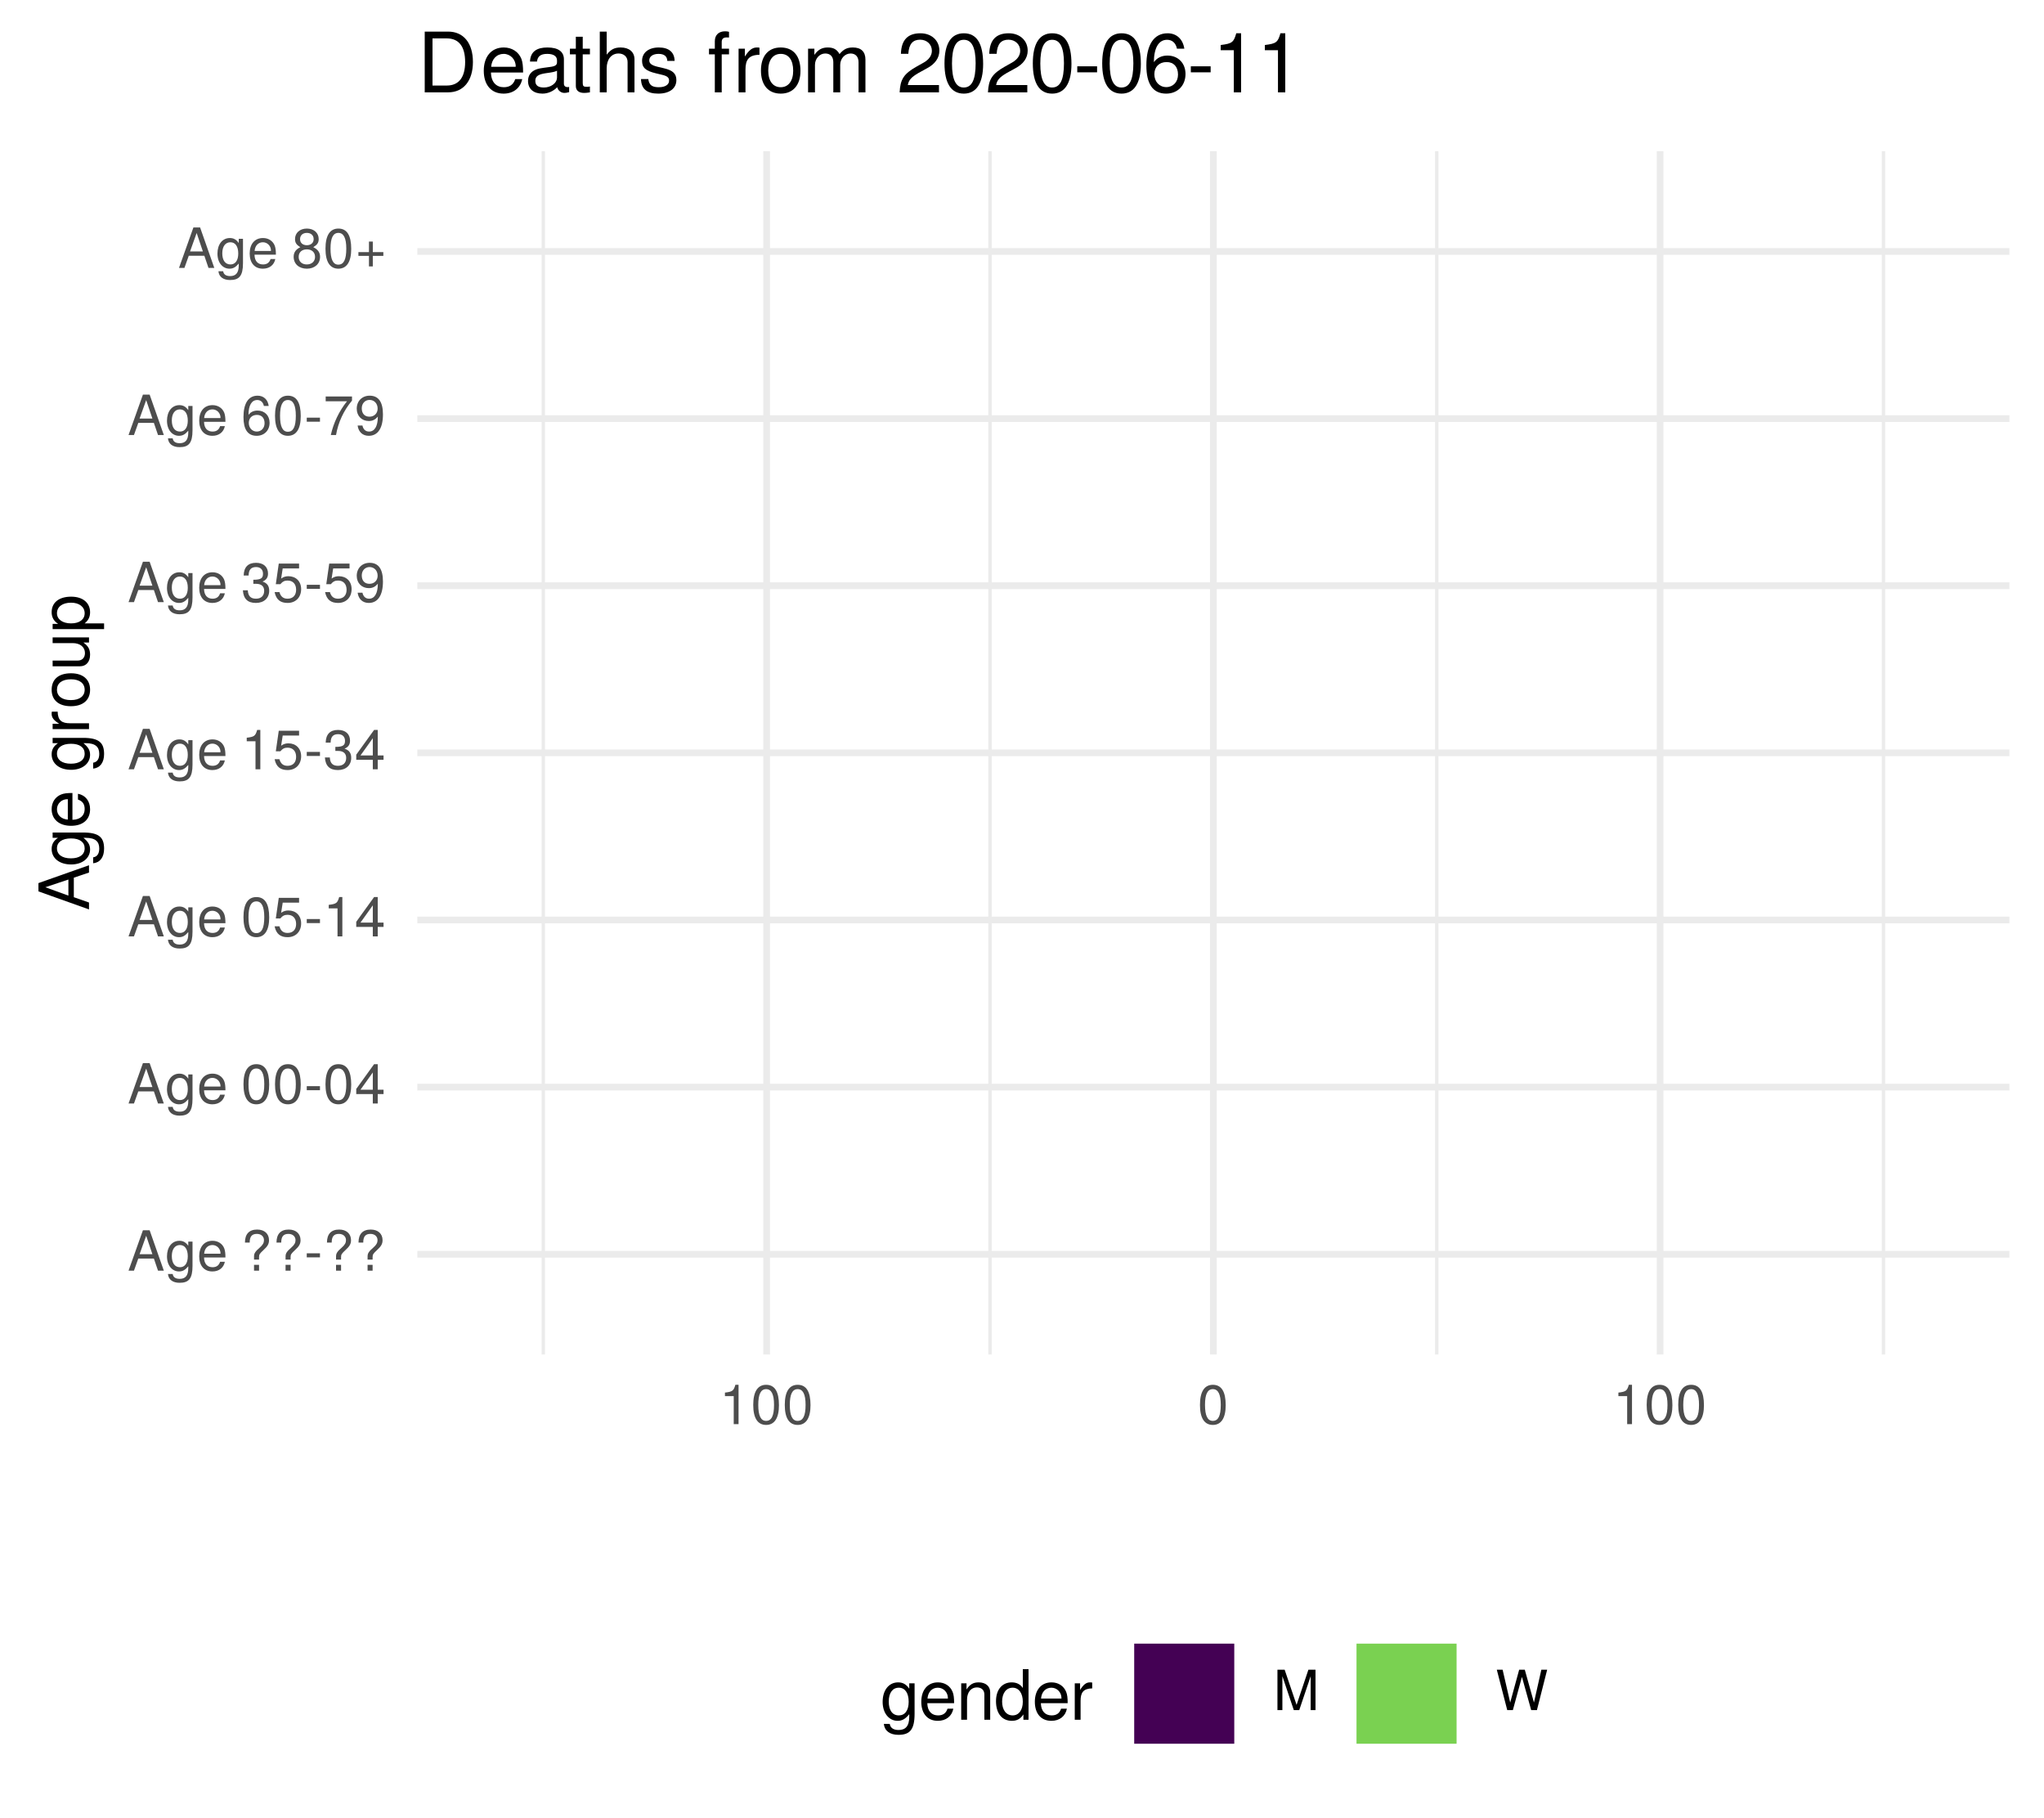
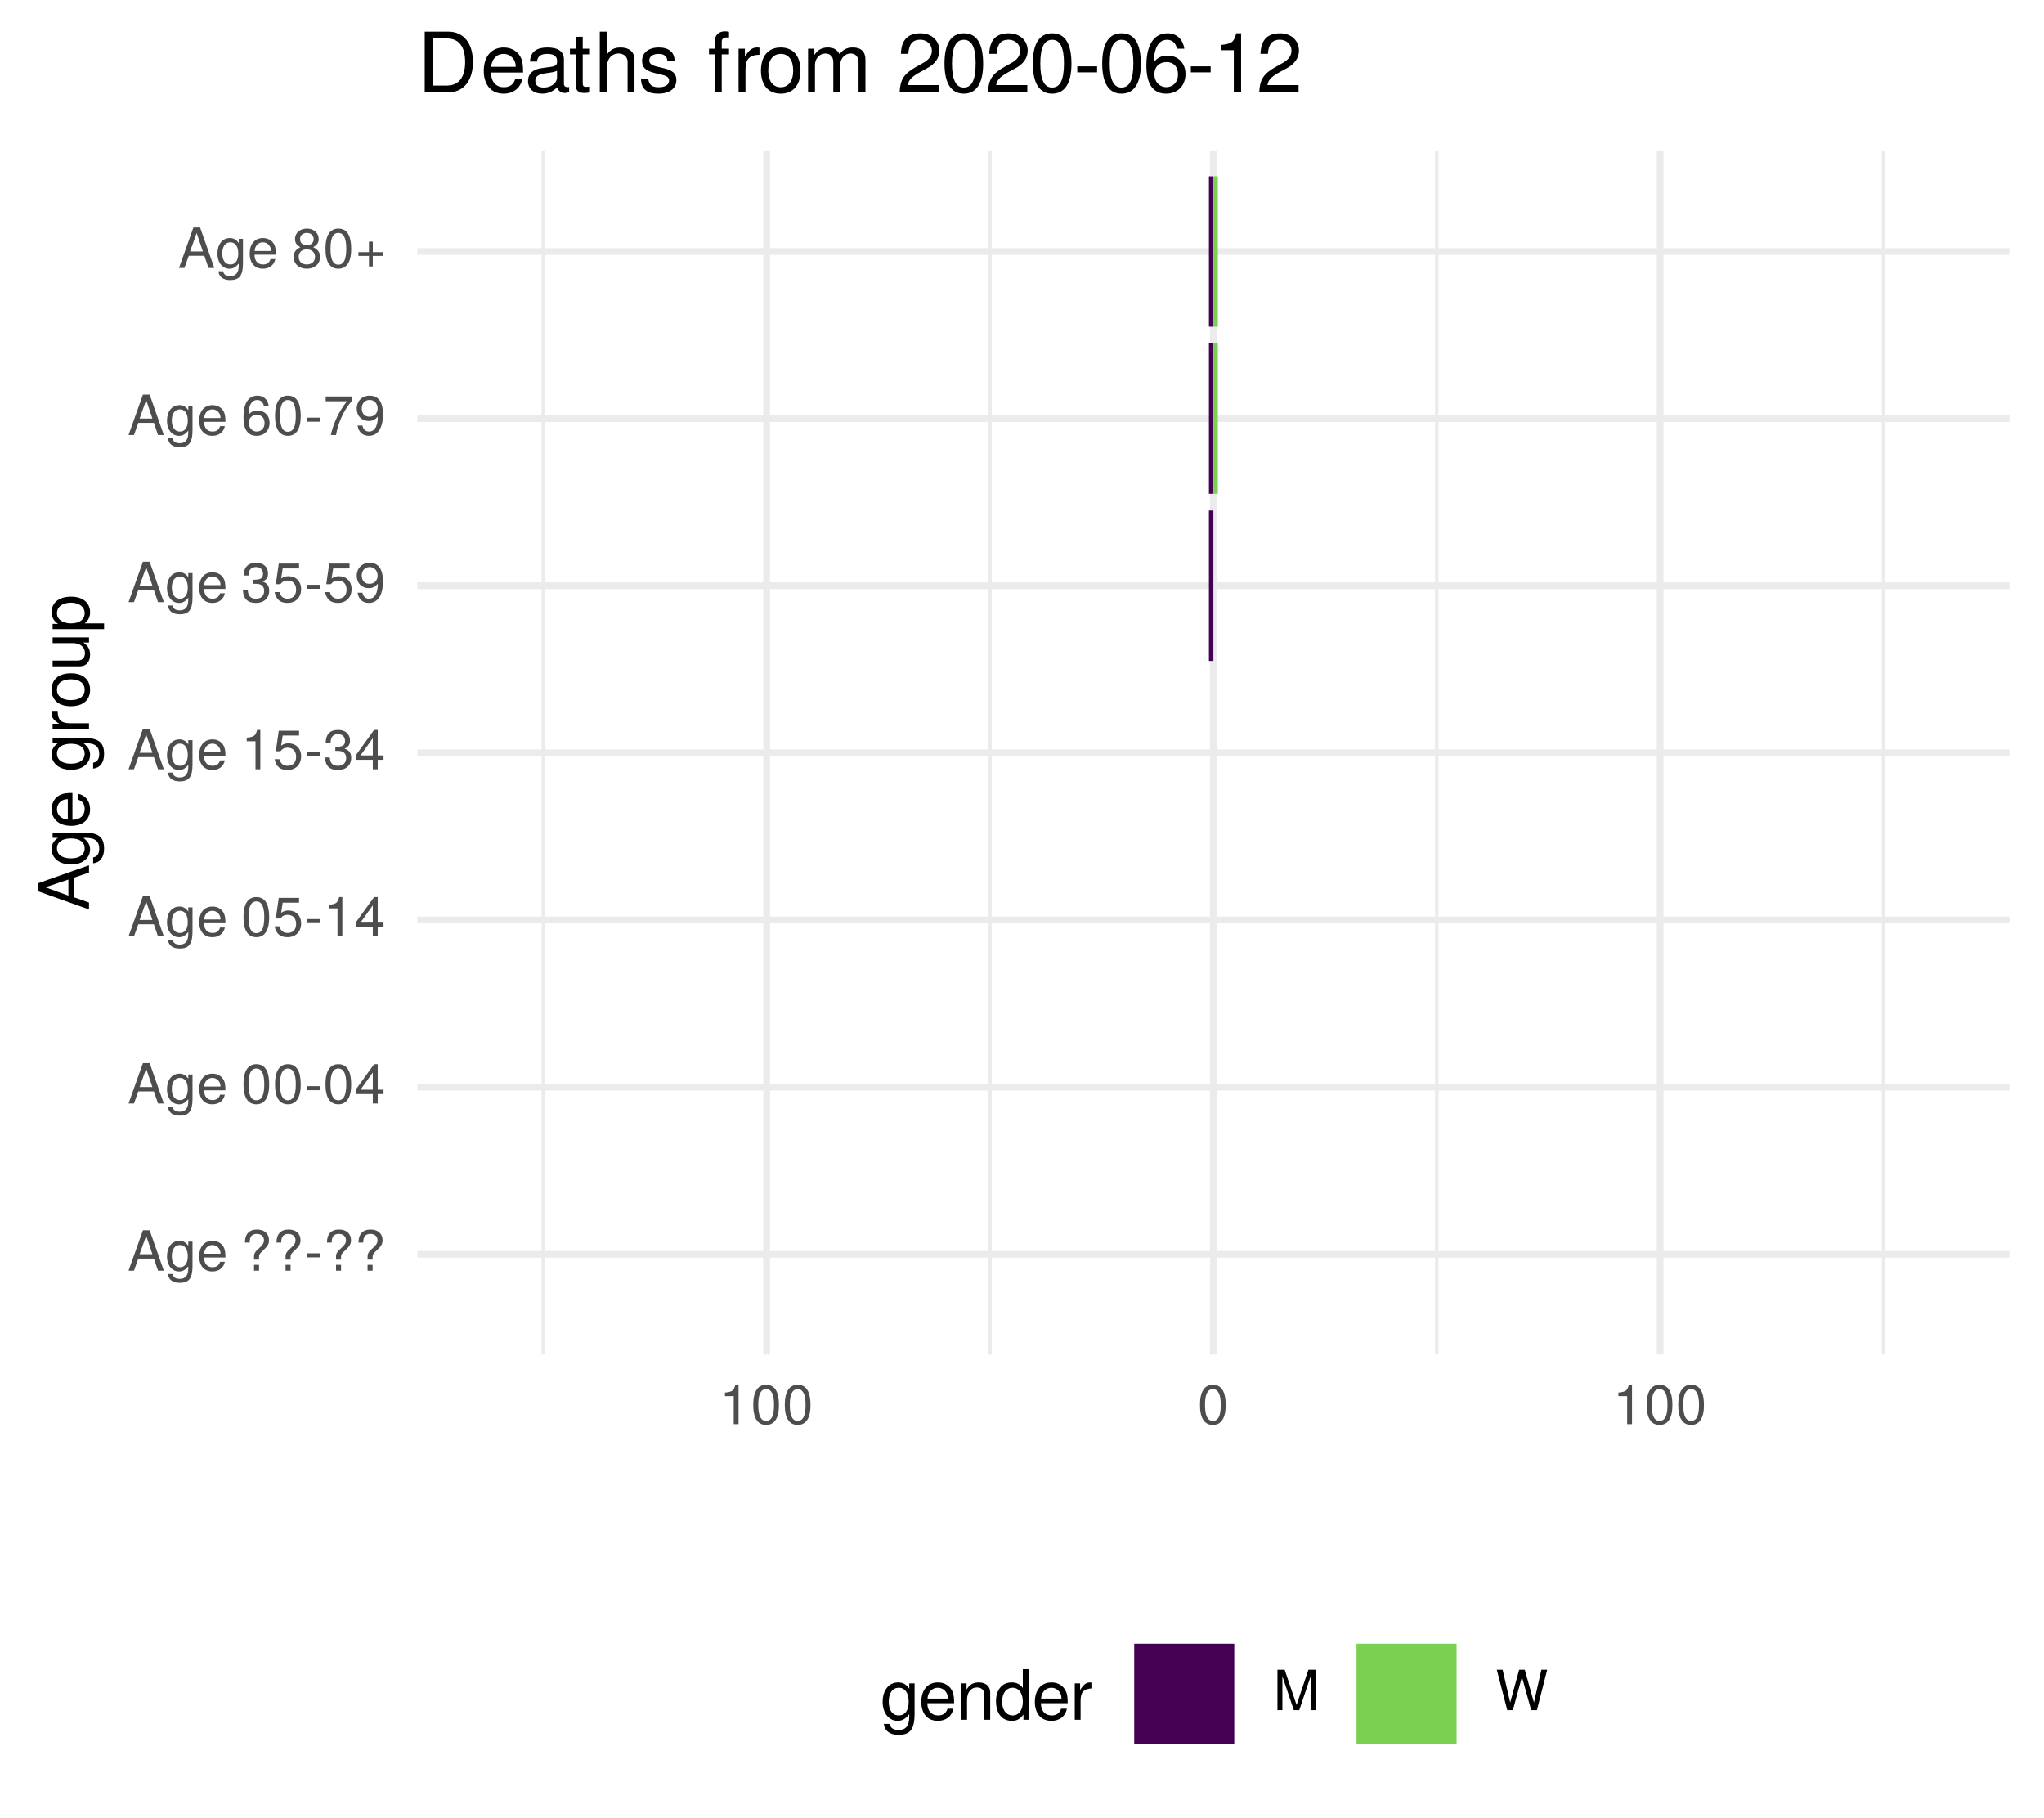
<svg xmlns="http://www.w3.org/2000/svg" xmlns:xlink="http://www.w3.org/1999/xlink" width="324pt" height="288pt" viewBox="0 0 324 288" version="1.1">
  <defs>
    <g>
      <symbol overflow="visible" id="glyph0-0">
        <path style="stroke:none;" d="" />
      </symbol>
      <symbol overflow="visible" id="glyph0-1">
        <path style="stroke:none;" d="M 5.75 0 L 3.5 -6.406 L 2.438 -6.406 L 0.156 0 L 1.016 0 L 1.703 -1.922 L 4.172 -1.922 L 4.828 0 Z M 3.938 -2.609 L 1.906 -2.609 L 2.953 -5.531 Z M 3.938 -2.609 " />
      </symbol>
      <symbol overflow="visible" id="glyph0-2">
        <path style="stroke:none;" d="M 4.297 -0.75 L 4.297 -4.609 L 3.625 -4.609 L 3.625 -3.938 C 3.25 -4.484 2.812 -4.734 2.219 -4.734 C 1.047 -4.734 0.25 -3.75 0.25 -2.266 C 0.25 -0.812 1.078 0.125 2.156 0.125 C 2.734 0.125 3.141 -0.109 3.625 -0.688 L 3.625 -0.391 C 3.625 0.828 3.125 1.297 2.266 1.297 C 1.688 1.297 1.234 1.094 1.156 0.531 L 0.406 0.531 C 0.484 1.406 1.156 1.922 2.25 1.922 C 3.688 1.922 4.297 1.281 4.297 -0.75 Z M 3.547 -2.281 C 3.547 -1.172 3.078 -0.547 2.312 -0.547 C 1.5 -0.547 1.016 -1.188 1.016 -2.312 C 1.016 -3.406 1.516 -4.062 2.297 -4.062 C 3.094 -4.062 3.547 -3.391 3.547 -2.281 Z M 3.547 -2.281 " />
      </symbol>
      <symbol overflow="visible" id="glyph0-3">
        <path style="stroke:none;" d="M 4.516 -2.094 C 4.516 -2.766 4.453 -3.188 4.328 -3.531 C 4.031 -4.281 3.328 -4.734 2.469 -4.734 C 1.172 -4.734 0.359 -3.797 0.359 -2.281 C 0.359 -0.766 1.156 0.125 2.453 0.125 C 3.5 0.125 4.234 -0.469 4.422 -1.406 L 3.672 -1.406 C 3.469 -0.797 3.062 -0.547 2.469 -0.547 C 1.703 -0.547 1.141 -1.031 1.125 -2.094 Z M 3.734 -2.75 C 3.734 -2.75 3.734 -2.703 3.719 -2.688 L 1.141 -2.688 C 1.203 -3.516 1.719 -4.062 2.453 -4.062 C 3.172 -4.062 3.734 -3.469 3.734 -2.75 Z M 3.734 -2.75 " />
      </symbol>
      <symbol overflow="visible" id="glyph0-4">
        <path style="stroke:none;" d="" />
      </symbol>
      <symbol overflow="visible" id="glyph0-5">
        <path style="stroke:none;" d="M 4.422 -4.828 C 4.422 -5.859 3.688 -6.516 2.547 -6.516 C 1.281 -6.516 0.609 -5.812 0.609 -4.453 L 1.359 -4.453 C 1.359 -5.422 1.719 -5.828 2.5 -5.828 C 3.172 -5.828 3.625 -5.422 3.625 -4.828 C 3.625 -4.422 3.438 -4.078 2.969 -3.672 C 2.453 -3.203 2.453 -3.203 2.297 -3 C 2.109 -2.75 2.047 -2.547 2.047 -2.234 L 2.047 -1.75 L 2.844 -1.75 L 2.844 -2.156 C 2.844 -2.547 2.938 -2.703 3.531 -3.25 C 4.203 -3.859 4.422 -4.25 4.422 -4.828 Z M 2.844 0 L 2.844 -0.922 L 2.047 -0.922 L 2.047 0 Z M 2.844 0 " />
      </symbol>
      <symbol overflow="visible" id="glyph0-6">
        <path style="stroke:none;" d="M 2.5 -2.109 L 2.5 -2.75 L 0.406 -2.75 L 0.406 -2.109 Z M 2.5 -2.109 " />
      </symbol>
      <symbol overflow="visible" id="glyph0-7">
        <path style="stroke:none;" d="M 4.453 -3 C 4.453 -5.156 3.781 -6.234 2.422 -6.234 C 1.078 -6.234 0.375 -5.141 0.375 -3.047 C 0.375 -0.953 1.078 0.125 2.422 0.125 C 3.734 0.125 4.453 -0.953 4.453 -3 Z M 3.672 -3.062 C 3.672 -1.297 3.266 -0.516 2.406 -0.516 C 1.578 -0.516 1.172 -1.344 1.172 -3.047 C 1.172 -4.75 1.578 -5.547 2.422 -5.547 C 3.25 -5.547 3.672 -4.734 3.672 -3.062 Z M 3.672 -3.062 " />
      </symbol>
      <symbol overflow="visible" id="glyph0-8">
        <path style="stroke:none;" d="M 4.578 -1.5 L 4.578 -2.188 L 3.656 -2.188 L 3.656 -6.234 L 3.078 -6.234 L 0.25 -2.312 L 0.25 -1.5 L 2.875 -1.5 L 2.875 0 L 3.656 0 L 3.656 -1.5 Z M 2.875 -2.188 L 0.922 -2.188 L 2.875 -4.922 Z M 2.875 -2.188 " />
      </symbol>
      <symbol overflow="visible" id="glyph0-9">
        <path style="stroke:none;" d="M 4.516 -2.062 C 4.516 -3.297 3.688 -4.109 2.5 -4.109 C 2.062 -4.109 1.703 -4 1.344 -3.734 L 1.594 -5.344 L 4.188 -5.344 L 4.188 -6.109 L 0.969 -6.109 L 0.5 -2.844 L 1.219 -2.844 C 1.578 -3.266 1.875 -3.422 2.359 -3.422 C 3.188 -3.422 3.719 -2.891 3.719 -1.969 C 3.719 -1.062 3.203 -0.547 2.359 -0.547 C 1.688 -0.547 1.266 -0.891 1.078 -1.594 L 0.312 -1.594 C 0.562 -0.359 1.266 0.125 2.375 0.125 C 3.641 0.125 4.516 -0.75 4.516 -2.062 Z M 4.516 -2.062 " />
      </symbol>
      <symbol overflow="visible" id="glyph0-10">
        <path style="stroke:none;" d="M 3.047 0 L 3.047 -6.234 L 2.547 -6.234 C 2.266 -5.281 2.094 -5.141 0.891 -5 L 0.891 -4.438 L 2.281 -4.438 L 2.281 0 Z M 3.047 0 " />
      </symbol>
      <symbol overflow="visible" id="glyph0-11">
        <path style="stroke:none;" d="M 4.453 -1.812 C 4.453 -2.562 4.141 -3.016 3.391 -3.266 C 3.969 -3.5 4.266 -3.891 4.266 -4.516 C 4.266 -5.594 3.547 -6.234 2.359 -6.234 C 1.109 -6.234 0.438 -5.547 0.406 -4.219 L 1.188 -4.219 C 1.203 -5.141 1.578 -5.562 2.375 -5.562 C 3.062 -5.562 3.469 -5.156 3.469 -4.5 C 3.469 -3.828 3.188 -3.547 1.938 -3.547 L 1.938 -2.906 L 2.359 -2.906 C 3.219 -2.906 3.656 -2.5 3.656 -1.797 C 3.656 -1.016 3.172 -0.547 2.359 -0.547 C 1.516 -0.547 1.109 -0.969 1.062 -1.875 L 0.281 -1.875 C 0.375 -0.5 1.062 0.125 2.344 0.125 C 3.625 0.125 4.453 -0.641 4.453 -1.812 Z M 4.453 -1.812 " />
      </symbol>
      <symbol overflow="visible" id="glyph0-12">
        <path style="stroke:none;" d="M 4.484 -3.266 C 4.484 -5.219 3.797 -6.234 2.375 -6.234 C 1.188 -6.234 0.328 -5.391 0.328 -4.172 C 0.328 -3.016 1.125 -2.219 2.25 -2.219 C 2.844 -2.219 3.266 -2.438 3.672 -2.922 C 3.672 -1.406 3.172 -0.547 2.281 -0.547 C 1.734 -0.547 1.359 -0.891 1.234 -1.5 L 0.469 -1.5 C 0.609 -0.469 1.281 0.125 2.234 0.125 C 3.688 0.125 4.484 -1.109 4.484 -3.266 Z M 3.641 -4.188 C 3.641 -3.422 3.094 -2.906 2.344 -2.906 C 1.594 -2.906 1.125 -3.391 1.125 -4.234 C 1.125 -5.016 1.656 -5.562 2.359 -5.562 C 3.094 -5.562 3.641 -5 3.641 -4.188 Z M 3.641 -4.188 " />
      </symbol>
      <symbol overflow="visible" id="glyph0-13">
        <path style="stroke:none;" d="M 4.516 -1.938 C 4.516 -3.094 3.719 -3.875 2.609 -3.875 C 1.984 -3.875 1.5 -3.641 1.172 -3.188 C 1.172 -4.703 1.672 -5.547 2.562 -5.547 C 3.109 -5.547 3.484 -5.203 3.609 -4.609 L 4.375 -4.609 C 4.234 -5.625 3.562 -6.234 2.609 -6.234 C 1.156 -6.234 0.375 -5.016 0.375 -2.844 C 0.375 -0.891 1.047 0.125 2.469 0.125 C 3.656 0.125 4.516 -0.719 4.516 -1.938 Z M 3.719 -1.875 C 3.719 -1.094 3.188 -0.547 2.484 -0.547 C 1.766 -0.547 1.219 -1.125 1.219 -1.922 C 1.219 -2.688 1.734 -3.188 2.5 -3.188 C 3.25 -3.188 3.719 -2.703 3.719 -1.875 Z M 3.719 -1.875 " />
      </symbol>
      <symbol overflow="visible" id="glyph0-14">
        <path style="stroke:none;" d="M 4.578 -5.453 L 4.578 -6.109 L 0.406 -6.109 L 0.406 -5.344 L 3.781 -5.344 C 2.531 -3.781 1.656 -1.953 1.219 0 L 2.047 0 C 2.391 -2.016 3.266 -3.891 4.578 -5.453 Z M 4.578 -5.453 " />
      </symbol>
      <symbol overflow="visible" id="glyph0-15">
        <path style="stroke:none;" d="M 4.516 -1.766 C 4.516 -2.453 4.156 -2.938 3.438 -3.281 C 4.078 -3.672 4.297 -3.984 4.297 -4.578 C 4.297 -5.547 3.531 -6.234 2.422 -6.234 C 1.312 -6.234 0.547 -5.547 0.547 -4.578 C 0.547 -4 0.75 -3.672 1.391 -3.281 C 0.672 -2.938 0.328 -2.453 0.328 -1.766 C 0.328 -0.625 1.188 0.125 2.422 0.125 C 3.656 0.125 4.516 -0.625 4.516 -1.766 Z M 3.5 -4.562 C 3.5 -3.969 3.062 -3.594 2.422 -3.594 C 1.766 -3.594 1.344 -3.969 1.344 -4.562 C 1.344 -5.156 1.766 -5.547 2.422 -5.547 C 3.078 -5.547 3.5 -5.156 3.5 -4.562 Z M 3.719 -1.75 C 3.719 -1.016 3.188 -0.547 2.406 -0.547 C 1.641 -0.547 1.125 -1.016 1.125 -1.75 C 1.125 -2.484 1.641 -2.938 2.422 -2.938 C 3.188 -2.938 3.719 -2.484 3.719 -1.75 Z M 3.719 -1.75 " />
      </symbol>
      <symbol overflow="visible" id="glyph0-16">
        <path style="stroke:none;" d="M 4.547 -1.906 L 4.547 -2.5 L 2.875 -2.5 L 2.875 -4.172 L 2.266 -4.172 L 2.266 -2.5 L 0.594 -2.5 L 0.594 -1.906 L 2.266 -1.906 L 2.266 -0.234 L 2.875 -0.234 L 2.875 -1.906 Z M 4.547 -1.906 " />
      </symbol>
      <symbol overflow="visible" id="glyph0-17">
        <path style="stroke:none;" d="M 6.688 0 L 6.688 -6.406 L 5.562 -6.406 L 3.688 -0.828 L 1.797 -6.406 L 0.656 -6.406 L 0.656 0 L 1.438 0 L 1.438 -5.375 L 3.25 0 L 4.109 0 L 5.922 -5.375 L 5.922 0 Z M 6.688 0 " />
      </symbol>
      <symbol overflow="visible" id="glyph0-18">
        <path style="stroke:none;" d="M 8.172 -6.406 L 7.25 -6.406 L 6.078 -1.203 L 4.625 -6.406 L 3.734 -6.406 L 2.312 -1.203 L 1.109 -6.406 L 0.188 -6.406 L 1.844 0 L 2.734 0 L 4.172 -5.266 L 5.641 0 L 6.547 0 Z M 8.172 -6.406 " />
      </symbol>
      <symbol overflow="visible" id="glyph1-0">
        <path style="stroke:none;" d="" />
      </symbol>
      <symbol overflow="visible" id="glyph1-1">
        <path style="stroke:none;" d="M 0 -7.188 L -8.016 -4.359 L -8.016 -3.047 L 0 -0.188 L 0 -1.281 L -2.406 -2.125 L -2.406 -5.219 L 0 -6.031 Z M -3.266 -4.922 L -3.266 -2.375 L -6.922 -3.703 Z M -3.266 -4.922 " />
      </symbol>
      <symbol overflow="visible" id="glyph1-2">
        <path style="stroke:none;" d="M -0.953 -5.375 L -5.766 -5.375 L -5.766 -4.531 L -4.922 -4.531 C -5.609 -4.062 -5.922 -3.516 -5.922 -2.766 C -5.922 -1.312 -4.703 -0.312 -2.828 -0.312 C -1.016 -0.312 0.172 -1.344 0.172 -2.688 C 0.172 -3.422 -0.141 -3.922 -0.875 -4.531 L -0.484 -4.531 C 1.047 -4.531 1.625 -3.906 1.625 -2.844 C 1.625 -2.109 1.359 -1.547 0.656 -1.438 L 0.656 -0.5 C 1.75 -0.609 2.391 -1.453 2.391 -2.812 C 2.391 -4.609 1.594 -5.375 -0.953 -5.375 Z M -2.844 -4.438 C -1.469 -4.438 -0.688 -3.844 -0.688 -2.875 C -0.688 -1.875 -1.484 -1.281 -2.875 -1.281 C -4.266 -1.281 -5.078 -1.891 -5.078 -2.875 C -5.078 -3.859 -4.25 -4.438 -2.844 -4.438 Z M -2.844 -4.438 " />
      </symbol>
      <symbol overflow="visible" id="glyph1-3">
        <path style="stroke:none;" d="M -2.625 -5.641 C -3.453 -5.641 -3.984 -5.578 -4.406 -5.406 C -5.359 -5.031 -5.922 -4.156 -5.922 -3.078 C -5.922 -1.469 -4.734 -0.438 -2.844 -0.438 C -0.953 -0.438 0.172 -1.438 0.172 -3.062 C 0.172 -4.375 -0.578 -5.297 -1.75 -5.516 L -1.75 -4.594 C -0.984 -4.344 -0.688 -3.828 -0.688 -3.094 C -0.688 -2.141 -1.297 -1.422 -2.625 -1.391 Z M -3.438 -4.656 C -3.438 -4.656 -3.391 -4.656 -3.359 -4.656 L -3.359 -1.422 C -4.391 -1.5 -5.078 -2.141 -5.078 -3.062 C -5.078 -3.969 -4.328 -4.656 -3.438 -4.656 Z M -3.438 -4.656 " />
      </symbol>
      <symbol overflow="visible" id="glyph1-4">
        <path style="stroke:none;" d="" />
      </symbol>
      <symbol overflow="visible" id="glyph1-5">
        <path style="stroke:none;" d="M -4.969 -3.531 L -5.891 -3.531 C -5.922 -3.375 -5.922 -3.297 -5.922 -3.172 C -5.922 -2.578 -5.578 -2.141 -4.719 -1.609 L -5.766 -1.609 L -5.766 -0.766 L 0 -0.766 L 0 -1.688 L -2.984 -1.688 C -4.297 -1.688 -4.938 -2.109 -4.969 -3.531 Z M -4.969 -3.531 " />
      </symbol>
      <symbol overflow="visible" id="glyph1-6">
        <path style="stroke:none;" d="M -2.844 -5.609 C -4.828 -5.609 -5.922 -4.656 -5.922 -2.984 C -5.922 -1.375 -4.812 -0.391 -2.875 -0.391 C -0.953 -0.391 0.172 -1.359 0.172 -3 C 0.172 -4.625 -0.953 -5.609 -2.844 -5.609 Z M -2.844 -4.656 C -1.5 -4.656 -0.688 -4.016 -0.688 -3 C -0.688 -1.984 -1.484 -1.359 -2.875 -1.359 C -4.266 -1.359 -5.078 -1.984 -5.078 -3 C -5.078 -4.031 -4.281 -4.656 -2.844 -4.656 Z M -2.844 -4.656 " />
      </symbol>
      <symbol overflow="visible" id="glyph1-7">
        <path style="stroke:none;" d="M 0 -5.297 L -5.766 -5.297 L -5.766 -4.391 L -2.578 -4.391 C -1.406 -4.391 -0.641 -3.766 -0.641 -2.812 C -0.641 -2.094 -1.078 -1.625 -1.766 -1.625 L -5.766 -1.625 L -5.766 -0.719 L -1.406 -0.719 C -0.453 -0.719 0.172 -1.438 0.172 -2.547 C 0.172 -3.406 -0.125 -3.938 -0.891 -4.484 L 0 -4.484 Z M 0 -5.297 " />
      </symbol>
      <symbol overflow="visible" id="glyph1-8">
        <path style="stroke:none;" d="M -2.828 -5.75 C -4.766 -5.75 -5.922 -4.812 -5.922 -3.281 C -5.922 -2.5 -5.578 -1.875 -4.891 -1.438 L -5.766 -1.438 L -5.766 -0.609 L 2.391 -0.609 L 2.391 -1.516 L -0.688 -1.516 C -0.094 -2 0.172 -2.547 0.172 -3.281 C 0.172 -4.781 -0.984 -5.75 -2.828 -5.75 Z M -2.844 -4.797 C -1.547 -4.797 -0.688 -4.125 -0.688 -3.125 C -0.688 -2.156 -1.484 -1.516 -2.844 -1.516 C -4.188 -1.516 -5.078 -2.156 -5.078 -3.125 C -5.078 -4.141 -4.219 -4.797 -2.844 -4.797 Z M -2.844 -4.797 " />
      </symbol>
      <symbol overflow="visible" id="glyph2-0">
        <path style="stroke:none;" d="" />
      </symbol>
      <symbol overflow="visible" id="glyph2-1">
        <path style="stroke:none;" d="M 5.375 -0.953 L 5.375 -5.766 L 4.531 -5.766 L 4.531 -4.922 C 4.062 -5.609 3.516 -5.922 2.766 -5.922 C 1.312 -5.922 0.312 -4.703 0.312 -2.828 C 0.312 -1.016 1.344 0.172 2.688 0.172 C 3.422 0.172 3.922 -0.141 4.531 -0.875 L 4.531 -0.484 C 4.531 1.047 3.906 1.625 2.844 1.625 C 2.109 1.625 1.547 1.359 1.438 0.656 L 0.5 0.656 C 0.609 1.75 1.453 2.391 2.812 2.391 C 4.609 2.391 5.375 1.594 5.375 -0.953 Z M 4.438 -2.844 C 4.438 -1.469 3.844 -0.688 2.875 -0.688 C 1.875 -0.688 1.281 -1.484 1.281 -2.875 C 1.281 -4.266 1.891 -5.078 2.875 -5.078 C 3.859 -5.078 4.438 -4.25 4.438 -2.844 Z M 4.438 -2.844 " />
      </symbol>
      <symbol overflow="visible" id="glyph2-2">
        <path style="stroke:none;" d="M 5.641 -2.625 C 5.641 -3.453 5.578 -3.984 5.406 -4.406 C 5.031 -5.359 4.156 -5.922 3.078 -5.922 C 1.469 -5.922 0.438 -4.734 0.438 -2.844 C 0.438 -0.953 1.438 0.172 3.062 0.172 C 4.375 0.172 5.297 -0.578 5.516 -1.75 L 4.594 -1.75 C 4.344 -0.984 3.828 -0.688 3.094 -0.688 C 2.141 -0.688 1.422 -1.297 1.391 -2.625 Z M 4.656 -3.438 C 4.656 -3.438 4.656 -3.391 4.656 -3.359 L 1.422 -3.359 C 1.5 -4.391 2.141 -5.078 3.062 -5.078 C 3.969 -5.078 4.656 -4.328 4.656 -3.438 Z M 4.656 -3.438 " />
      </symbol>
      <symbol overflow="visible" id="glyph2-3">
        <path style="stroke:none;" d="M 5.359 0 L 5.359 -4.359 C 5.359 -5.312 4.641 -5.922 3.531 -5.922 C 2.672 -5.922 2.125 -5.594 1.609 -4.797 L 1.609 -5.766 L 0.766 -5.766 L 0.766 0 L 1.688 0 L 1.688 -3.172 C 1.688 -4.359 2.328 -5.125 3.25 -5.125 C 3.984 -5.125 4.438 -4.688 4.438 -4 L 4.438 0 Z M 5.359 0 " />
      </symbol>
      <symbol overflow="visible" id="glyph2-4">
        <path style="stroke:none;" d="M 5.438 0 L 5.438 -8.016 L 4.531 -8.016 L 4.531 -5.031 C 4.141 -5.625 3.531 -5.922 2.766 -5.922 C 1.266 -5.922 0.281 -4.781 0.281 -2.938 C 0.281 -0.984 1.25 0.172 2.797 0.172 C 3.594 0.172 4.141 -0.125 4.625 -0.844 L 4.625 0 Z M 4.531 -2.859 C 4.531 -1.531 3.891 -0.688 2.922 -0.688 C 1.906 -0.688 1.25 -1.547 1.25 -2.875 C 1.25 -4.219 1.906 -5.078 2.922 -5.078 C 3.906 -5.078 4.531 -4.188 4.531 -2.859 Z M 4.531 -2.859 " />
      </symbol>
      <symbol overflow="visible" id="glyph2-5">
        <path style="stroke:none;" d="M 3.531 -4.969 L 3.531 -5.891 C 3.375 -5.922 3.297 -5.922 3.172 -5.922 C 2.578 -5.922 2.141 -5.578 1.609 -4.719 L 1.609 -5.766 L 0.766 -5.766 L 0.766 0 L 1.688 0 L 1.688 -2.984 C 1.688 -4.297 2.109 -4.938 3.531 -4.969 Z M 3.531 -4.969 " />
      </symbol>
      <symbol overflow="visible" id="glyph3-0">
        <path style="stroke:none;" d="" />
      </symbol>
      <symbol overflow="visible" id="glyph3-1">
        <path style="stroke:none;" d="M 8.812 -4.812 C 8.812 -7.797 7.328 -9.625 4.891 -9.625 L 1.172 -9.625 L 1.172 0 L 4.891 0 C 7.312 0 8.812 -1.828 8.812 -4.812 Z M 7.578 -4.812 C 7.578 -2.375 6.578 -1.078 4.672 -1.078 L 2.406 -1.078 L 2.406 -8.547 L 4.672 -8.547 C 6.578 -8.547 7.578 -7.266 7.578 -4.812 Z M 7.578 -4.812 " />
      </symbol>
      <symbol overflow="visible" id="glyph3-2">
        <path style="stroke:none;" d="M 6.766 -3.141 C 6.766 -4.141 6.688 -4.781 6.5 -5.297 C 6.047 -6.438 4.984 -7.109 3.703 -7.109 C 1.766 -7.109 0.531 -5.688 0.531 -3.422 C 0.531 -1.156 1.734 0.203 3.672 0.203 C 5.25 0.203 6.344 -0.703 6.625 -2.094 L 5.516 -2.094 C 5.219 -1.188 4.594 -0.812 3.703 -0.812 C 2.562 -0.812 1.703 -1.562 1.672 -3.141 Z M 5.594 -4.125 C 5.594 -4.125 5.594 -4.062 5.578 -4.047 L 1.703 -4.047 C 1.797 -5.266 2.578 -6.094 3.688 -6.094 C 4.766 -6.094 5.594 -5.203 5.594 -4.125 Z M 5.594 -4.125 " />
      </symbol>
      <symbol overflow="visible" id="glyph3-3">
        <path style="stroke:none;" d="M 7.062 -0.031 L 7.062 -0.859 C 6.938 -0.828 6.891 -0.828 6.828 -0.828 C 6.438 -0.828 6.234 -1.031 6.234 -1.375 L 6.234 -5.234 C 6.234 -6.453 5.328 -7.109 3.625 -7.109 C 1.953 -7.109 0.922 -6.469 0.859 -4.875 L 1.969 -4.875 C 2.062 -5.719 2.562 -6.094 3.594 -6.094 C 4.578 -6.094 5.141 -5.734 5.141 -5.062 L 5.141 -4.781 C 5.141 -4.312 4.859 -4.125 3.984 -4.016 C 2.422 -3.812 2.188 -3.766 1.766 -3.594 C 0.969 -3.266 0.547 -2.641 0.547 -1.797 C 0.547 -0.547 1.422 0.203 2.828 0.203 C 3.703 0.203 4.562 -0.172 5.172 -0.812 C 5.297 -0.297 5.766 0.094 6.312 0.094 C 6.531 0.094 6.703 0.062 7.062 -0.031 Z M 5.141 -2.391 C 5.141 -1.406 4.125 -0.766 3.062 -0.766 C 2.203 -0.766 1.703 -1.062 1.703 -1.828 C 1.703 -2.547 2.188 -2.859 3.359 -3.031 C 4.531 -3.188 4.766 -3.25 5.141 -3.422 Z M 5.141 -2.391 " />
      </symbol>
      <symbol overflow="visible" id="glyph3-4">
        <path style="stroke:none;" d="M 3.359 0 L 3.359 -0.922 C 3.203 -0.891 3.031 -0.875 2.828 -0.875 C 2.344 -0.875 2.219 -1 2.219 -1.484 L 2.219 -6.016 L 3.359 -6.016 L 3.359 -6.922 L 2.219 -6.922 L 2.219 -8.812 L 1.125 -8.812 L 1.125 -6.922 L 0.188 -6.922 L 0.188 -6.016 L 1.125 -6.016 L 1.125 -1 C 1.125 -0.297 1.594 0.094 2.453 0.094 C 2.719 0.094 2.984 0.062 3.359 0 Z M 3.359 0 " />
      </symbol>
      <symbol overflow="visible" id="glyph3-5">
        <path style="stroke:none;" d="M 6.422 0 L 6.422 -5.234 C 6.422 -6.391 5.578 -7.109 4.234 -7.109 C 3.266 -7.109 2.672 -6.812 2.016 -5.969 L 2.016 -9.625 L 0.922 -9.625 L 0.922 0 L 2.016 0 L 2.016 -3.812 C 2.016 -5.234 2.766 -6.156 3.891 -6.156 C 4.672 -6.156 5.328 -5.703 5.328 -4.797 L 5.328 0 Z M 6.422 0 " />
      </symbol>
      <symbol overflow="visible" id="glyph3-6">
        <path style="stroke:none;" d="M 6.062 -1.938 C 6.062 -2.969 5.484 -3.484 4.109 -3.812 L 3.047 -4.062 C 2.156 -4.281 1.766 -4.562 1.766 -5.062 C 1.766 -5.688 2.344 -6.094 3.234 -6.094 C 4.125 -6.094 4.594 -5.719 4.625 -4.984 L 5.781 -4.984 C 5.766 -6.344 4.875 -7.109 3.281 -7.109 C 1.656 -7.109 0.625 -6.281 0.625 -5 C 0.625 -3.922 1.172 -3.406 2.812 -3.016 L 3.844 -2.766 C 4.609 -2.578 4.906 -2.344 4.906 -1.844 C 4.906 -1.203 4.266 -0.812 3.297 -0.812 C 2.312 -0.812 1.75 -1.062 1.609 -2.109 L 0.453 -2.109 C 0.5 -0.516 1.406 0.203 3.203 0.203 C 4.953 0.203 6.062 -0.609 6.062 -1.938 Z M 6.062 -1.938 " />
      </symbol>
      <symbol overflow="visible" id="glyph3-7">
        <path style="stroke:none;" d="" />
      </symbol>
      <symbol overflow="visible" id="glyph3-8">
        <path style="stroke:none;" d="M 3.406 -6.016 L 3.406 -6.922 L 2.25 -6.922 L 2.25 -8 C 2.25 -8.469 2.516 -8.703 3.031 -8.703 C 3.109 -8.703 3.156 -8.703 3.406 -8.688 L 3.406 -9.594 C 3.156 -9.656 3.016 -9.672 2.781 -9.672 C 1.766 -9.672 1.156 -9.078 1.156 -8.094 L 1.156 -6.922 L 0.234 -6.922 L 0.234 -6.016 L 1.156 -6.016 L 1.156 0 L 2.25 0 L 2.25 -6.016 Z M 3.406 -6.016 " />
      </symbol>
      <symbol overflow="visible" id="glyph3-9">
        <path style="stroke:none;" d="M 4.234 -5.953 L 4.234 -7.078 C 4.047 -7.109 3.969 -7.109 3.812 -7.109 C 3.109 -7.109 2.562 -6.688 1.922 -5.672 L 1.922 -6.922 L 0.922 -6.922 L 0.922 0 L 2.016 0 L 2.016 -3.594 C 2.016 -5.156 2.531 -5.922 4.234 -5.953 Z M 4.234 -5.953 " />
      </symbol>
      <symbol overflow="visible" id="glyph3-10">
        <path style="stroke:none;" d="M 6.734 -3.406 C 6.734 -5.797 5.578 -7.109 3.594 -7.109 C 1.656 -7.109 0.469 -5.781 0.469 -3.453 C 0.469 -1.141 1.641 0.203 3.609 0.203 C 5.547 0.203 6.734 -1.141 6.734 -3.406 Z M 5.578 -3.422 C 5.578 -1.797 4.812 -0.812 3.609 -0.812 C 2.375 -0.812 1.625 -1.781 1.625 -3.453 C 1.625 -5.125 2.375 -6.094 3.609 -6.094 C 4.844 -6.094 5.578 -5.141 5.578 -3.422 Z M 5.578 -3.422 " />
      </symbol>
      <symbol overflow="visible" id="glyph3-11">
        <path style="stroke:none;" d="M 10.031 0 L 10.031 -5.188 C 10.031 -6.438 9.344 -7.109 8.047 -7.109 C 7.125 -7.109 6.578 -6.844 5.922 -6.062 C 5.516 -6.797 4.969 -7.109 4.062 -7.109 C 3.141 -7.109 2.531 -6.766 1.938 -5.938 L 1.938 -6.922 L 0.938 -6.922 L 0.938 0 L 2.031 0 L 2.031 -4.344 C 2.031 -5.344 2.766 -6.156 3.656 -6.156 C 4.469 -6.156 4.938 -5.656 4.938 -4.766 L 4.938 0 L 6.031 0 L 6.031 -4.344 C 6.031 -5.344 6.766 -6.156 7.672 -6.156 C 8.469 -6.156 8.938 -5.641 8.938 -4.766 L 8.938 0 Z M 10.031 0 " />
      </symbol>
      <symbol overflow="visible" id="glyph3-12">
        <path style="stroke:none;" d="M 6.75 -6.609 C 6.75 -8.203 5.516 -9.359 3.75 -9.359 C 1.828 -9.359 0.719 -8.391 0.656 -6.109 L 1.828 -6.109 C 1.922 -7.688 2.562 -8.344 3.703 -8.344 C 4.766 -8.344 5.562 -7.594 5.562 -6.594 C 5.562 -5.844 5.125 -5.219 4.297 -4.734 L 3.078 -4.047 C 1.125 -2.938 0.547 -2.062 0.453 0 L 6.688 0 L 6.688 -1.156 L 1.75 -1.156 C 1.875 -1.922 2.297 -2.406 3.453 -3.078 L 4.766 -3.797 C 6.078 -4.484 6.75 -5.469 6.75 -6.609 Z M 6.75 -6.609 " />
      </symbol>
      <symbol overflow="visible" id="glyph3-13">
        <path style="stroke:none;" d="M 6.688 -4.5 C 6.688 -7.75 5.672 -9.359 3.625 -9.359 C 1.609 -9.359 0.562 -7.719 0.562 -4.578 C 0.562 -1.422 1.625 0.203 3.625 0.203 C 5.609 0.203 6.688 -1.422 6.688 -4.5 Z M 5.5 -4.609 C 5.5 -1.953 4.891 -0.766 3.609 -0.766 C 2.375 -0.766 1.75 -2 1.75 -4.562 C 1.75 -7.125 2.375 -8.328 3.625 -8.328 C 4.891 -8.328 5.5 -7.109 5.5 -4.609 Z M 5.5 -4.609 " />
      </symbol>
      <symbol overflow="visible" id="glyph3-14">
        <path style="stroke:none;" d="M 3.75 -3.172 L 3.75 -4.125 L 0.609 -4.125 L 0.609 -3.172 Z M 3.75 -3.172 " />
      </symbol>
      <symbol overflow="visible" id="glyph3-15">
        <path style="stroke:none;" d="M 6.766 -2.906 C 6.766 -4.641 5.578 -5.828 3.906 -5.828 C 2.984 -5.828 2.25 -5.469 1.75 -4.781 C 1.766 -7.062 2.516 -8.328 3.844 -8.328 C 4.656 -8.328 5.234 -7.812 5.406 -6.922 L 6.578 -6.922 C 6.344 -8.453 5.344 -9.359 3.922 -9.359 C 1.75 -9.359 0.562 -7.531 0.562 -4.266 C 0.562 -1.344 1.578 0.203 3.703 0.203 C 5.5 0.203 6.766 -1.062 6.766 -2.906 Z M 5.578 -2.812 C 5.578 -1.641 4.797 -0.828 3.719 -0.828 C 2.641 -0.828 1.828 -1.672 1.828 -2.875 C 1.828 -4.047 2.609 -4.797 3.766 -4.797 C 4.891 -4.797 5.578 -4.062 5.578 -2.812 Z M 5.578 -2.812 " />
      </symbol>
      <symbol overflow="visible" id="glyph3-16">
        <path style="stroke:none;" d="M 4.578 0 L 4.578 -9.359 L 3.812 -9.359 C 3.406 -7.922 3.141 -7.719 1.344 -7.5 L 1.344 -6.672 L 3.422 -6.672 L 3.422 0 Z M 4.578 0 " />
      </symbol>
    </g>
    <clipPath id="clip1">
      <path d="M 85 23.957 L 87 23.957 L 87 214.648 L 85 214.648 Z M 85 23.957 " />
    </clipPath>
    <clipPath id="clip2">
      <path d="M 156 23.957 L 158 23.957 L 158 214.648 L 156 214.648 Z M 156 23.957 " />
    </clipPath>
    <clipPath id="clip3">
      <path d="M 227 23.957 L 229 23.957 L 229 214.648 L 227 214.648 Z M 227 23.957 " />
    </clipPath>
    <clipPath id="clip4">
      <path d="M 298 23.957 L 299 23.957 L 299 214.648 L 298 214.648 Z M 298 23.957 " />
    </clipPath>
    <clipPath id="clip5">
      <path d="M 66.152 198 L 318.523 198 L 318.523 200 L 66.152 200 Z M 66.152 198 " />
    </clipPath>
    <clipPath id="clip6">
      <path d="M 66.152 171 L 318.523 171 L 318.523 173 L 66.152 173 Z M 66.152 171 " />
    </clipPath>
    <clipPath id="clip7">
      <path d="M 66.152 145 L 318.523 145 L 318.523 147 L 66.152 147 Z M 66.152 145 " />
    </clipPath>
    <clipPath id="clip8">
      <path d="M 66.152 118 L 318.523 118 L 318.523 120 L 66.152 120 Z M 66.152 118 " />
    </clipPath>
    <clipPath id="clip9">
      <path d="M 66.152 92 L 318.523 92 L 318.523 94 L 66.152 94 Z M 66.152 92 " />
    </clipPath>
    <clipPath id="clip10">
      <path d="M 66.152 65 L 318.523 65 L 318.523 67 L 66.152 67 Z M 66.152 65 " />
    </clipPath>
    <clipPath id="clip11">
      <path d="M 66.152 39 L 318.523 39 L 318.523 41 L 66.152 41 Z M 66.152 39 " />
    </clipPath>
    <clipPath id="clip12">
      <path d="M 120 23.957 L 123 23.957 L 123 214.648 L 120 214.648 Z M 120 23.957 " />
    </clipPath>
    <clipPath id="clip13">
      <path d="M 191 23.957 L 193 23.957 L 193 214.648 L 191 214.648 Z M 191 23.957 " />
    </clipPath>
    <clipPath id="clip14">
      <path d="M 262 23.957 L 264 23.957 L 264 214.648 L 262 214.648 Z M 262 23.957 " />
    </clipPath>
  </defs>
-   <g id="surface1666">
+   <g id="surface1676">
    <rect x="0" y="0" width="324" height="288" style="fill:rgb(100%,100%,100%);fill-opacity:1;stroke:none;" />
    <g clip-path="url(#clip1)" clip-rule="nonzero">
      <path style="fill:none;stroke-width:0.533;stroke-linecap:butt;stroke-linejoin:round;stroke:rgb(92.157%,92.157%,92.157%);stroke-opacity:1;stroke-miterlimit:10;" d="M 86.121 214.652 L 86.121 23.957 " />
    </g>
    <g clip-path="url(#clip2)" clip-rule="nonzero">
      <path style="fill:none;stroke-width:0.533;stroke-linecap:butt;stroke-linejoin:round;stroke:rgb(92.157%,92.157%,92.157%);stroke-opacity:1;stroke-miterlimit:10;" d="M 156.93 214.652 L 156.93 23.957 " />
    </g>
    <g clip-path="url(#clip3)" clip-rule="nonzero">
      <path style="fill:none;stroke-width:0.533;stroke-linecap:butt;stroke-linejoin:round;stroke:rgb(92.157%,92.157%,92.157%);stroke-opacity:1;stroke-miterlimit:10;" d="M 227.742 214.652 L 227.742 23.957 " />
    </g>
    <g clip-path="url(#clip4)" clip-rule="nonzero">
      <path style="fill:none;stroke-width:0.533;stroke-linecap:butt;stroke-linejoin:round;stroke:rgb(92.157%,92.157%,92.157%);stroke-opacity:1;stroke-miterlimit:10;" d="M 298.551 214.652 L 298.551 23.957 " />
    </g>
    <g clip-path="url(#clip5)" clip-rule="nonzero">
      <path style="fill:none;stroke-width:1.067;stroke-linecap:butt;stroke-linejoin:round;stroke:rgb(92.157%,92.157%,92.157%);stroke-opacity:1;stroke-miterlimit:10;" d="M 66.152 198.762 L 318.52 198.762 " />
    </g>
    <g clip-path="url(#clip6)" clip-rule="nonzero">
      <path style="fill:none;stroke-width:1.067;stroke-linecap:butt;stroke-linejoin:round;stroke:rgb(92.157%,92.157%,92.157%);stroke-opacity:1;stroke-miterlimit:10;" d="M 66.152 172.273 L 318.52 172.273 " />
    </g>
    <g clip-path="url(#clip7)" clip-rule="nonzero">
      <path style="fill:none;stroke-width:1.067;stroke-linecap:butt;stroke-linejoin:round;stroke:rgb(92.157%,92.157%,92.157%);stroke-opacity:1;stroke-miterlimit:10;" d="M 66.152 145.789 L 318.52 145.789 " />
    </g>
    <g clip-path="url(#clip8)" clip-rule="nonzero">
      <path style="fill:none;stroke-width:1.067;stroke-linecap:butt;stroke-linejoin:round;stroke:rgb(92.157%,92.157%,92.157%);stroke-opacity:1;stroke-miterlimit:10;" d="M 66.152 119.305 L 318.52 119.305 " />
    </g>
    <g clip-path="url(#clip9)" clip-rule="nonzero">
      <path style="fill:none;stroke-width:1.067;stroke-linecap:butt;stroke-linejoin:round;stroke:rgb(92.157%,92.157%,92.157%);stroke-opacity:1;stroke-miterlimit:10;" d="M 66.152 92.82 L 318.52 92.82 " />
    </g>
    <g clip-path="url(#clip10)" clip-rule="nonzero">
      <path style="fill:none;stroke-width:1.067;stroke-linecap:butt;stroke-linejoin:round;stroke:rgb(92.157%,92.157%,92.157%);stroke-opacity:1;stroke-miterlimit:10;" d="M 66.152 66.336 L 318.52 66.336 " />
    </g>
    <g clip-path="url(#clip11)" clip-rule="nonzero">
      <path style="fill:none;stroke-width:1.067;stroke-linecap:butt;stroke-linejoin:round;stroke:rgb(92.157%,92.157%,92.157%);stroke-opacity:1;stroke-miterlimit:10;" d="M 66.152 39.852 L 318.52 39.852 " />
    </g>
    <g clip-path="url(#clip12)" clip-rule="nonzero">
      <path style="fill:none;stroke-width:1.067;stroke-linecap:butt;stroke-linejoin:round;stroke:rgb(92.157%,92.157%,92.157%);stroke-opacity:1;stroke-miterlimit:10;" d="M 121.523 214.652 L 121.523 23.957 " />
    </g>
    <g clip-path="url(#clip13)" clip-rule="nonzero">
      <path style="fill:none;stroke-width:1.067;stroke-linecap:butt;stroke-linejoin:round;stroke:rgb(92.157%,92.157%,92.157%);stroke-opacity:1;stroke-miterlimit:10;" d="M 192.336 214.652 L 192.336 23.957 " />
    </g>
    <g clip-path="url(#clip14)" clip-rule="nonzero">
      <path style="fill:none;stroke-width:1.067;stroke-linecap:butt;stroke-linejoin:round;stroke:rgb(92.157%,92.157%,92.157%);stroke-opacity:1;stroke-miterlimit:10;" d="M 263.145 214.652 L 263.145 23.957 " />
    </g>
+     <path style=" stroke:none;fill-rule:nonzero;fill:rgb(26.667%,0.392%,32.941%);fill-opacity:1;" d="M 191.629 104.738 L 192.336 104.738 L 192.336 80.902 L 191.629 80.902 Z M 191.629 104.738 " />
+     <path style=" stroke:none;fill-rule:nonzero;fill:rgb(26.667%,0.392%,32.941%);fill-opacity:1;" d="M 191.629 78.254 L 192.336 78.254 L 192.336 54.418 L 191.629 54.418 Z M 191.629 78.254 " />
+     <path style=" stroke:none;fill-rule:nonzero;fill:rgb(47.843%,81.961%,31.765%);fill-opacity:1;" d="M 192.336 78.254 L 193.043 78.254 L 193.043 54.418 L 192.336 54.418 Z M 192.336 78.254 " />
+     <path style=" stroke:none;fill-rule:nonzero;fill:rgb(26.667%,0.392%,32.941%);fill-opacity:1;" d="M 191.629 51.77 L 192.336 51.77 L 192.336 27.934 L 191.629 27.934 Z M 191.629 51.77 " />
+     <path style=" stroke:none;fill-rule:nonzero;fill:rgb(47.843%,81.961%,31.765%);fill-opacity:1;" d="M 192.336 51.77 L 193.043 51.77 L 193.043 27.934 L 192.336 27.934 Z M 192.336 51.77 " />
    <g style="fill:rgb(30.196%,30.196%,30.196%);fill-opacity:1;">
      <use xlink:href="#glyph0-1" x="20.219" y="201.364" />
      <use xlink:href="#glyph0-2" x="26.219" y="201.364" />
      <use xlink:href="#glyph0-3" x="31.219" y="201.364" />
      <use xlink:href="#glyph0-4" x="36.219" y="201.364" />
      <use xlink:href="#glyph0-5" x="38.219" y="201.364" />
      <use xlink:href="#glyph0-5" x="43.219" y="201.364" />
      <use xlink:href="#glyph0-6" x="48.219" y="201.364" />
      <use xlink:href="#glyph0-5" x="51.219" y="201.364" />
      <use xlink:href="#glyph0-5" x="56.219" y="201.364" />
    </g>
    <g style="fill:rgb(30.196%,30.196%,30.196%);fill-opacity:1;">
      <use xlink:href="#glyph0-1" x="20.219" y="174.876" />
      <use xlink:href="#glyph0-2" x="26.219" y="174.876" />
      <use xlink:href="#glyph0-3" x="31.219" y="174.876" />
      <use xlink:href="#glyph0-4" x="36.219" y="174.876" />
      <use xlink:href="#glyph0-7" x="38.219" y="174.876" />
      <use xlink:href="#glyph0-7" x="43.219" y="174.876" />
      <use xlink:href="#glyph0-6" x="48.219" y="174.876" />
      <use xlink:href="#glyph0-7" x="51.219" y="174.876" />
      <use xlink:href="#glyph0-8" x="56.219" y="174.876" />
    </g>
    <g style="fill:rgb(30.196%,30.196%,30.196%);fill-opacity:1;">
      <use xlink:href="#glyph0-1" x="20.219" y="148.392" />
      <use xlink:href="#glyph0-2" x="26.219" y="148.392" />
      <use xlink:href="#glyph0-3" x="31.219" y="148.392" />
      <use xlink:href="#glyph0-4" x="36.219" y="148.392" />
      <use xlink:href="#glyph0-7" x="38.219" y="148.392" />
      <use xlink:href="#glyph0-9" x="43.219" y="148.392" />
      <use xlink:href="#glyph0-6" x="48.219" y="148.392" />
      <use xlink:href="#glyph0-10" x="51.219" y="148.392" />
      <use xlink:href="#glyph0-8" x="56.219" y="148.392" />
    </g>
    <g style="fill:rgb(30.196%,30.196%,30.196%);fill-opacity:1;">
      <use xlink:href="#glyph0-1" x="20.219" y="121.907" />
      <use xlink:href="#glyph0-2" x="26.219" y="121.907" />
      <use xlink:href="#glyph0-3" x="31.219" y="121.907" />
      <use xlink:href="#glyph0-4" x="36.219" y="121.907" />
      <use xlink:href="#glyph0-10" x="38.219" y="121.907" />
      <use xlink:href="#glyph0-9" x="43.219" y="121.907" />
      <use xlink:href="#glyph0-6" x="48.219" y="121.907" />
      <use xlink:href="#glyph0-11" x="51.219" y="121.907" />
      <use xlink:href="#glyph0-8" x="56.219" y="121.907" />
    </g>
    <g style="fill:rgb(30.196%,30.196%,30.196%);fill-opacity:1;">
      <use xlink:href="#glyph0-1" x="20.219" y="95.423" />
      <use xlink:href="#glyph0-2" x="26.219" y="95.423" />
      <use xlink:href="#glyph0-3" x="31.219" y="95.423" />
      <use xlink:href="#glyph0-4" x="36.219" y="95.423" />
      <use xlink:href="#glyph0-11" x="38.219" y="95.423" />
      <use xlink:href="#glyph0-9" x="43.219" y="95.423" />
      <use xlink:href="#glyph0-6" x="48.219" y="95.423" />
      <use xlink:href="#glyph0-9" x="51.219" y="95.423" />
      <use xlink:href="#glyph0-12" x="56.219" y="95.423" />
    </g>
    <g style="fill:rgb(30.196%,30.196%,30.196%);fill-opacity:1;">
      <use xlink:href="#glyph0-1" x="20.219" y="68.938" />
      <use xlink:href="#glyph0-2" x="26.219" y="68.938" />
      <use xlink:href="#glyph0-3" x="31.219" y="68.938" />
      <use xlink:href="#glyph0-4" x="36.219" y="68.938" />
      <use xlink:href="#glyph0-13" x="38.219" y="68.938" />
      <use xlink:href="#glyph0-7" x="43.219" y="68.938" />
      <use xlink:href="#glyph0-6" x="48.219" y="68.938" />
      <use xlink:href="#glyph0-14" x="51.219" y="68.938" />
      <use xlink:href="#glyph0-12" x="56.219" y="68.938" />
    </g>
    <g style="fill:rgb(30.196%,30.196%,30.196%);fill-opacity:1;">
      <use xlink:href="#glyph0-1" x="28.219" y="42.454" />
      <use xlink:href="#glyph0-2" x="34.219" y="42.454" />
      <use xlink:href="#glyph0-3" x="39.219" y="42.454" />
      <use xlink:href="#glyph0-4" x="44.219" y="42.454" />
      <use xlink:href="#glyph0-15" x="46.219" y="42.454" />
      <use xlink:href="#glyph0-7" x="51.219" y="42.454" />
      <use xlink:href="#glyph0-16" x="56.219" y="42.454" />
    </g>
    <g style="fill:rgb(30.196%,30.196%,30.196%);fill-opacity:1;">
      <use xlink:href="#glyph0-10" x="114.023" y="225.685" />
      <use xlink:href="#glyph0-7" x="119.023" y="225.685" />
      <use xlink:href="#glyph0-7" x="124.023" y="225.685" />
    </g>
    <g style="fill:rgb(30.196%,30.196%,30.196%);fill-opacity:1;">
      <use xlink:href="#glyph0-7" x="189.836" y="225.685" />
    </g>
    <g style="fill:rgb(30.196%,30.196%,30.196%);fill-opacity:1;">
      <use xlink:href="#glyph0-10" x="255.645" y="225.685" />
      <use xlink:href="#glyph0-7" x="260.645" y="225.685" />
      <use xlink:href="#glyph0-7" x="265.645" y="225.685" />
    </g>
    <g style="fill:rgb(0%,0%,0%);fill-opacity:1;">
      <use xlink:href="#glyph1-1" x="14.108" y="144.305" />
      <use xlink:href="#glyph1-2" x="14.108" y="137.305" />
      <use xlink:href="#glyph1-3" x="14.108" y="131.305" />
      <use xlink:href="#glyph1-4" x="14.108" y="125.305" />
      <use xlink:href="#glyph1-2" x="14.108" y="122.305" />
      <use xlink:href="#glyph1-5" x="14.108" y="116.305" />
      <use xlink:href="#glyph1-6" x="14.108" y="112.305" />
      <use xlink:href="#glyph1-7" x="14.108" y="106.305" />
      <use xlink:href="#glyph1-8" x="14.108" y="100.305" />
    </g>
    <g style="fill:rgb(0%,0%,0%);fill-opacity:1;">
      <use xlink:href="#glyph2-1" x="139.598" y="272.53" />
      <use xlink:href="#glyph2-2" x="145.598" y="272.53" />
      <use xlink:href="#glyph2-3" x="151.598" y="272.53" />
      <use xlink:href="#glyph2-4" x="157.598" y="272.53" />
      <use xlink:href="#glyph2-2" x="163.598" y="272.53" />
      <use xlink:href="#glyph2-5" x="169.598" y="272.53" />
    </g>
    <path style=" stroke:none;fill-rule:nonzero;fill:rgb(26.667%,0.392%,32.941%);fill-opacity:1;" d="M 179.785 276.332 L 195.648 276.332 L 195.648 260.469 L 179.785 260.469 Z M 179.785 276.332 " />
    <path style=" stroke:none;fill-rule:nonzero;fill:rgb(47.843%,81.961%,31.765%);fill-opacity:1;" d="M 215.023 276.332 L 230.887 276.332 L 230.887 260.469 L 215.023 260.469 Z M 215.023 276.332 " />
    <g style="fill:rgb(0%,0%,0%);fill-opacity:1;">
      <use xlink:href="#glyph0-17" x="201.836" y="271.005" />
    </g>
    <g style="fill:rgb(0%,0%,0%);fill-opacity:1;">
      <use xlink:href="#glyph0-18" x="237.074" y="271.005" />
    </g>
    <g style="fill:rgb(0%,0%,0%);fill-opacity:1;">
      <use xlink:href="#glyph3-1" x="66.152" y="14.633" />
      <use xlink:href="#glyph3-2" x="76.152" y="14.633" />
      <use xlink:href="#glyph3-3" x="83.152" y="14.633" />
      <use xlink:href="#glyph3-4" x="90.152" y="14.633" />
      <use xlink:href="#glyph3-5" x="94.152" y="14.633" />
      <use xlink:href="#glyph3-6" x="101.152" y="14.633" />
      <use xlink:href="#glyph3-7" x="108.152" y="14.633" />
      <use xlink:href="#glyph3-8" x="112.152" y="14.633" />
      <use xlink:href="#glyph3-9" x="116.152" y="14.633" />
      <use xlink:href="#glyph3-10" x="120.152" y="14.633" />
      <use xlink:href="#glyph3-11" x="127.152" y="14.633" />
      <use xlink:href="#glyph3-7" x="138.152" y="14.633" />
      <use xlink:href="#glyph3-12" x="142.152" y="14.633" />
      <use xlink:href="#glyph3-13" x="149.152" y="14.633" />
      <use xlink:href="#glyph3-12" x="156.152" y="14.633" />
      <use xlink:href="#glyph3-13" x="163.152" y="14.633" />
      <use xlink:href="#glyph3-14" x="170.152" y="14.633" />
      <use xlink:href="#glyph3-13" x="174.152" y="14.633" />
      <use xlink:href="#glyph3-15" x="181.152" y="14.633" />
      <use xlink:href="#glyph3-14" x="188.152" y="14.633" />
      <use xlink:href="#glyph3-16" x="192.152" y="14.633" />
-       <use xlink:href="#glyph3-16" x="199.152" y="14.633" />
+       <use xlink:href="#glyph3-12" x="199.152" y="14.633" />
    </g>
  </g>
</svg>
